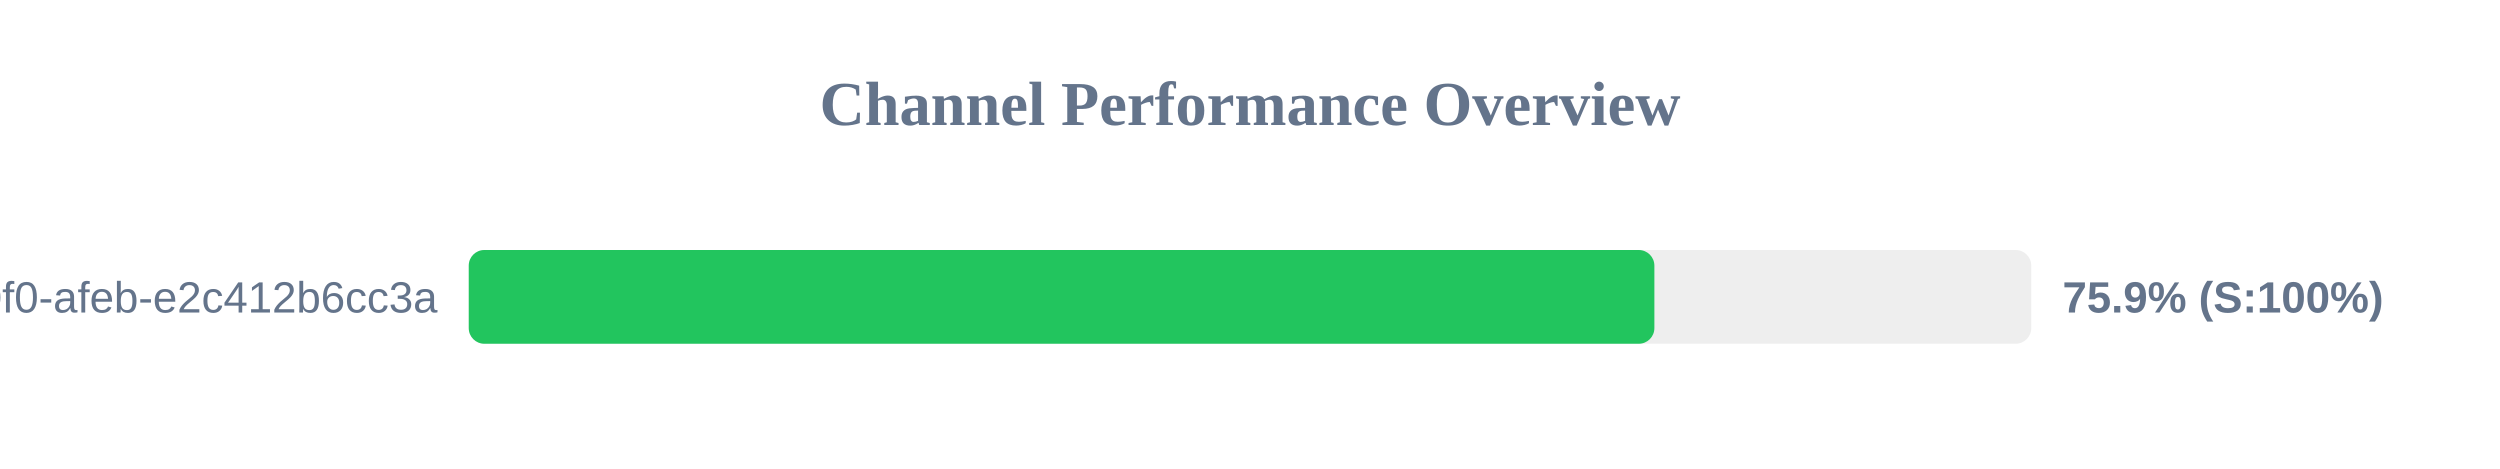
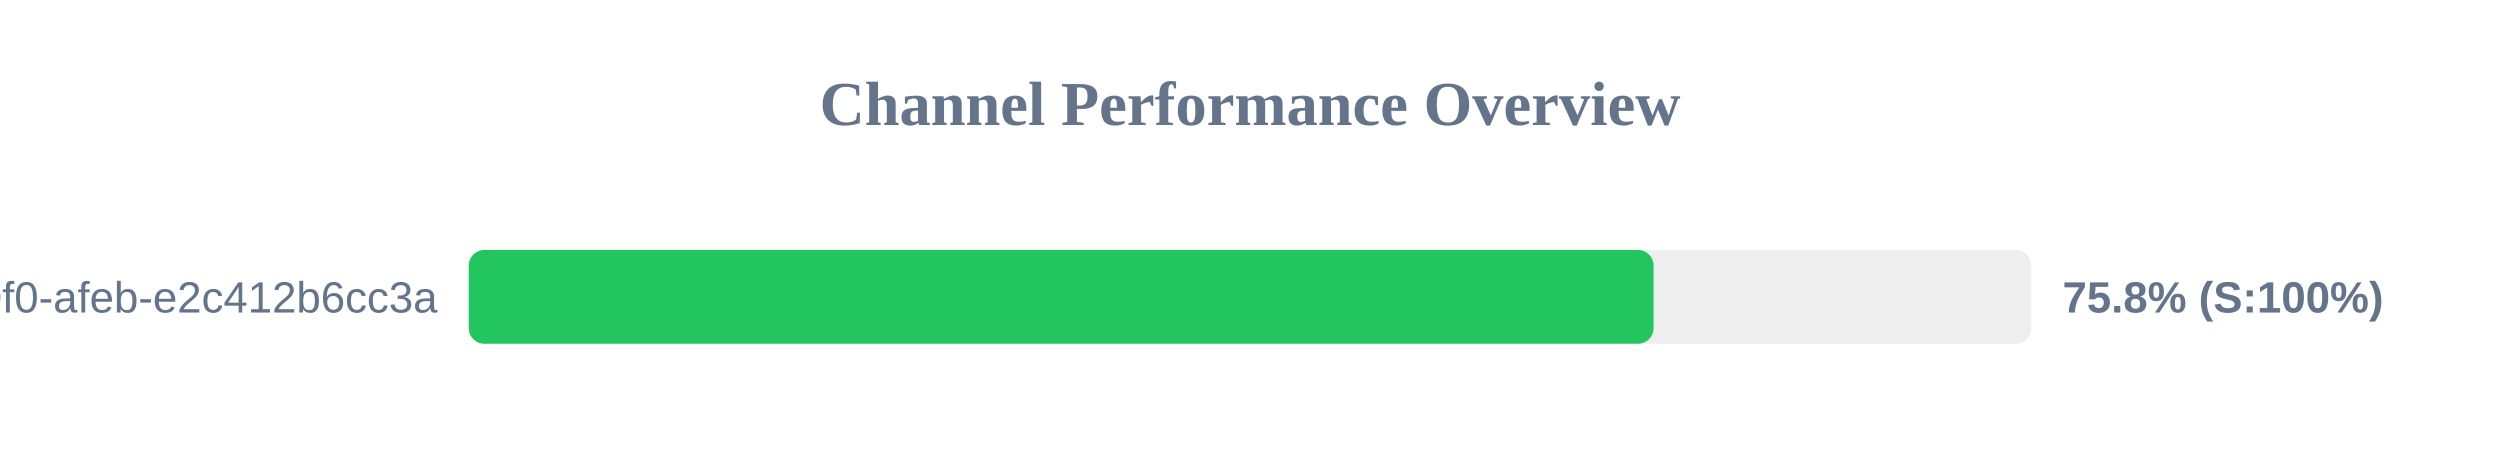
<svg xmlns="http://www.w3.org/2000/svg" width="800" height="150" version="1.1">
  <style>
        .row { font: 14px Arial; fill: #64748b; }
        .score { font: bold 14px Arial; fill: #64748b; }
    </style>
  <text x="400" y="40" text-anchor="middle" font-size="20px" font-weight="bold" fill="#64748b">Channel Performance Overview</text>
  <rect x="150" y="80" width="500" height="30" fill="#eee" rx="5" />
-   <rect x="150" y="80" width="379.4" height="30" fill="#22c55e" rx="5" />
+   <rect x="150" y="80" width="379.15" height="30" fill="#22c55e" rx="5" />
  <text x="140" y="100" text-anchor="end" class="row">?uuid=c6e02cd8-ce11-40f0-afeb-e2c412b6cc3a</text>
-   <text x="660" y="100" text-anchor="start" class="score">75.9% (S:100%)</text>
+   <text x="660" y="100" text-anchor="start" class="score">75.8% (S:100%)</text>
</svg>
